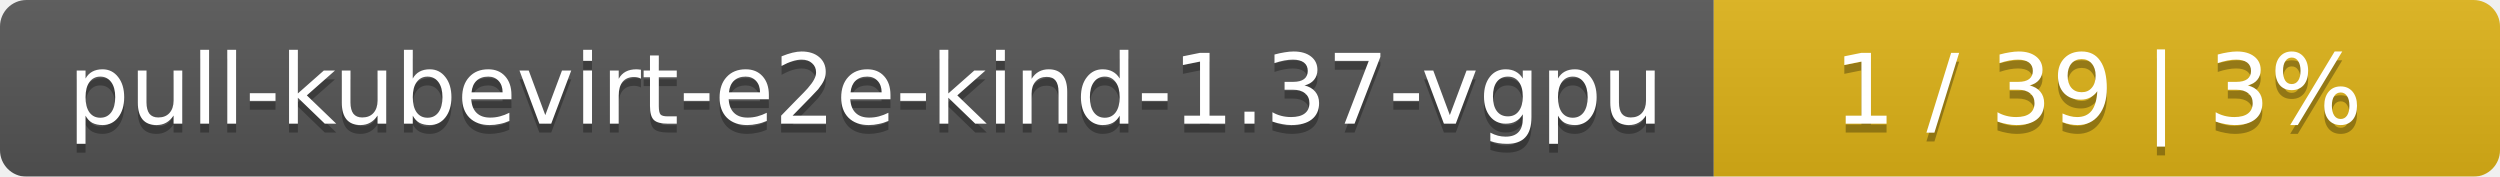
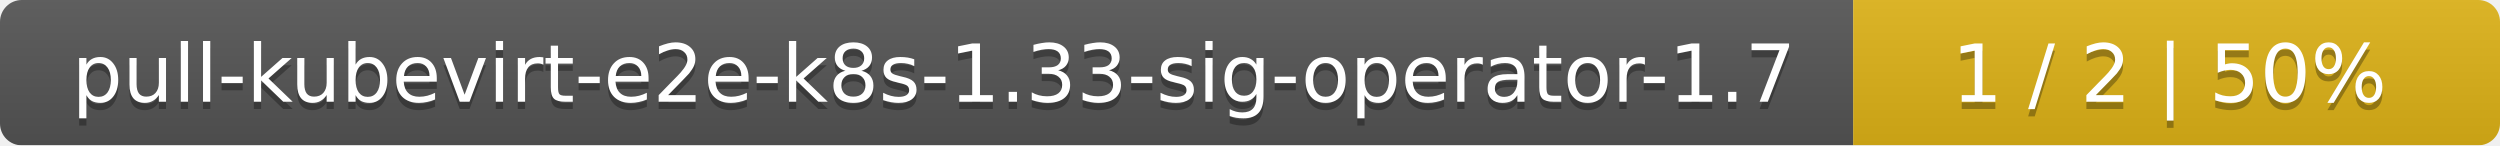
- <svg xmlns="http://www.w3.org/2000/svg" width="283" height="20">
+ <svg xmlns="http://www.w3.org/2000/svg" width="344" height="20">
  <linearGradient id="smooth" x2="0" y2="100%">
    <stop offset="0" stop-color="#bbb" stop-opacity=".1" />
    <stop offset="1" stop-opacity=".1" />
  </linearGradient>
  <mask id="round">
-     <rect width="283" height="20" rx="3" fill="#fff" />
+     <rect width="344" height="20" rx="3" fill="#fff" />
  </mask>
  <g mask="url(#round)">
-     <rect width="194" height="20" fill="#555" />
-     <rect x="194" width="89" height="20" fill="#dfb317" />
-     <rect width="283" height="20" fill="url(#smooth)" />
+     <rect width="255" height="20" fill="#555" />
+     <rect x="255" width="89" height="20" fill="#dfb317" />
+     <rect width="344" height="20" fill="url(#smooth)" />
  </g>
  <g fill="#fff" text-anchor="middle" font-family="DejaVu Sans,Verdana,Geneva,sans-serif" font-size="11">
-     <text x="98" y="15" fill="#010101" fill-opacity=".3">pull-kubevirt-e2e-kind-1.37-vgpu</text>
-     <text x="98" y="14">pull-kubevirt-e2e-kind-1.37-vgpu</text>
-     <text x="237.5" y="15" fill="#010101" fill-opacity=".3">1 / 39    |    3%</text>
-     <text x="237.5" y="14">1 / 39    |    3%</text>
+     <text x="128.5" y="15" fill="#010101" fill-opacity=".3">pull-kubevirt-e2e-k8s-1.33-sig-operator-1.7</text>
+     <text x="128.5" y="14">pull-kubevirt-e2e-k8s-1.33-sig-operator-1.7</text>
+     <text x="298.5" y="15" fill="#010101" fill-opacity=".3">1 / 2    |    50%</text>
+     <text x="298.5" y="14">1 / 2    |    50%</text>
  </g>
</svg>
